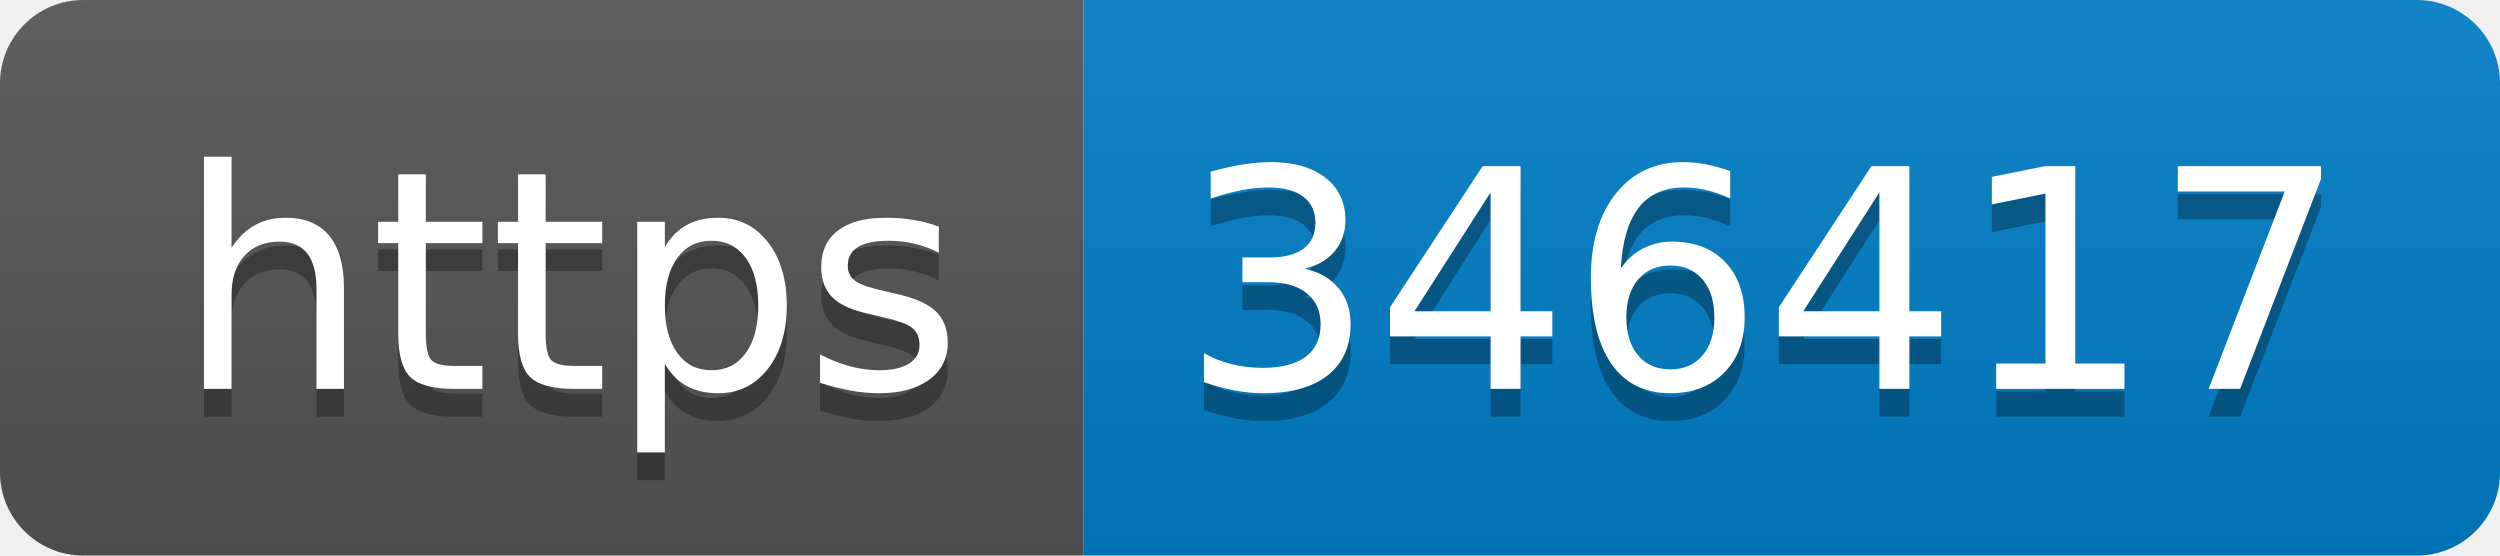
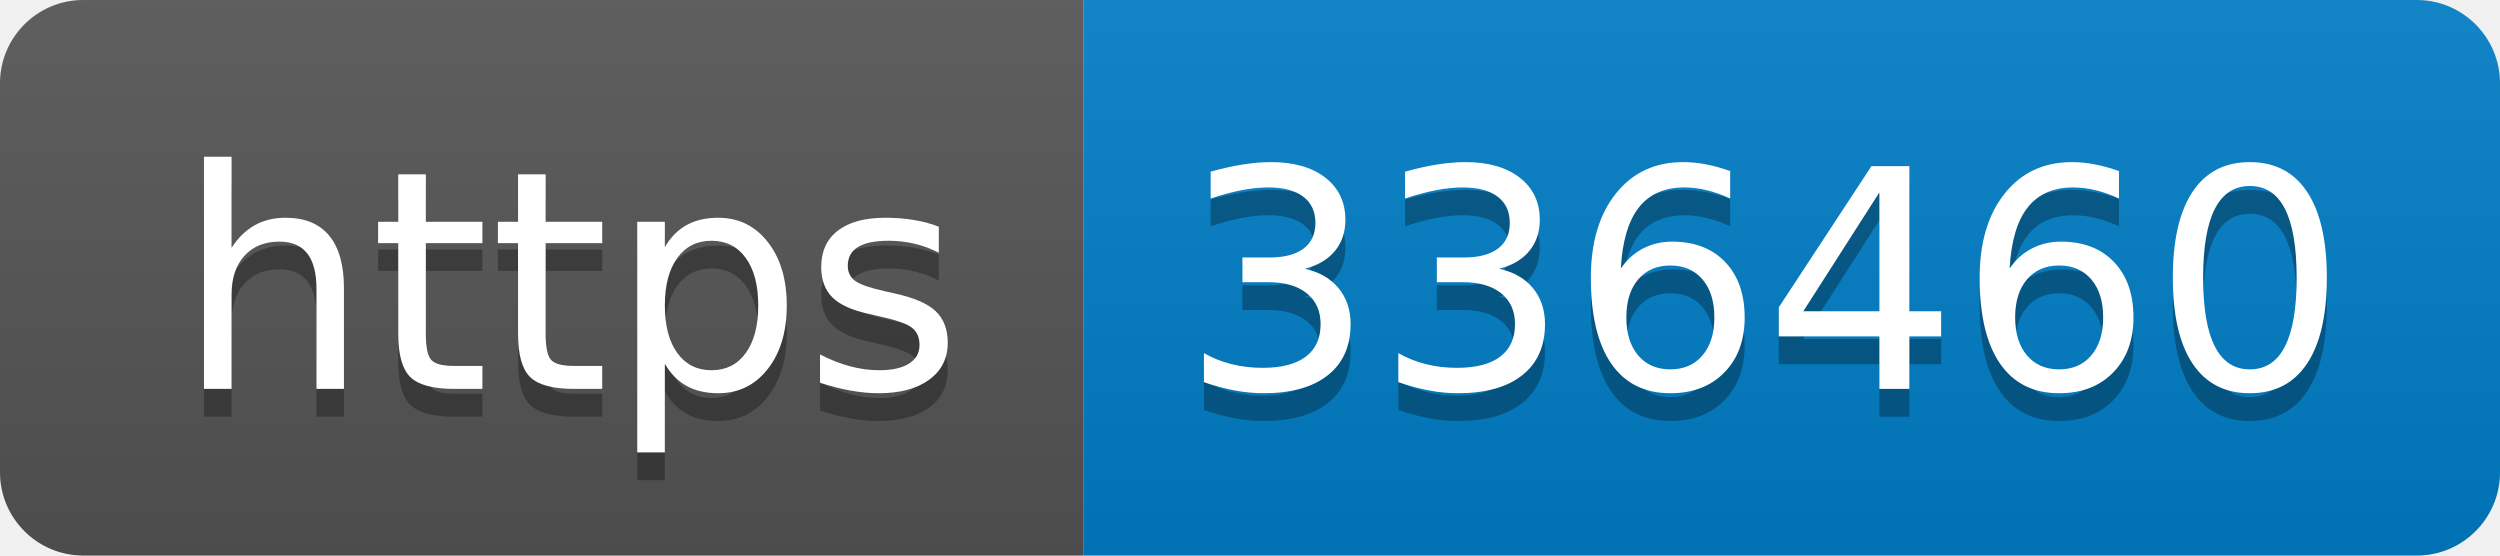
- <svg xmlns="http://www.w3.org/2000/svg" width="90" height="20" role="img" aria-label="https: 346417">
+ <svg xmlns="http://www.w3.org/2000/svg" width="90" height="20" role="img" aria-label="https: 336460">
  <linearGradient id="s" x2="0" y2="100%">
    <stop offset="0" stop-color="#bbb" stop-opacity=".1" />
    <stop offset="1" stop-opacity=".1" />
  </linearGradient>
  <clipPath id="r">
    <rect width="90" height="20" rx="3" fill="#fff" />
  </clipPath>
  <g clip-path="url(#r)">
    <rect width="39" height="20" fill="#555" />
    <rect x="39" width="51" height="20" fill="#007ec6" />
    <rect width="90" height="20" fill="url(#s)" />
  </g>
  <g fill="#fff" text-anchor="middle" font-family="Verdana,Geneva,DejaVu Sans,sans-serif" text-rendering="geometricPrecision" font-size="110">
    <text aria-hidden="true" x="205" y="150" fill="#010101" fill-opacity=".3" transform="scale(.1)" textLength="290">https</text>
    <text x="205" y="140" transform="scale(.1)" fill="#fff" textLength="290">https</text>
-     <text aria-hidden="true" x="635" y="150" fill="#010101" fill-opacity=".3" transform="scale(.1)" textLength="410">346417</text>
-     <text x="635" y="140" transform="scale(.1)" fill="#fff" textLength="410">346417</text>
+     <text aria-hidden="true" x="635" y="150" fill="#010101" fill-opacity=".3" transform="scale(.1)" textLength="410">336460</text>
+     <text x="635" y="140" transform="scale(.1)" fill="#fff" textLength="410">336460</text>
  </g>
</svg>
